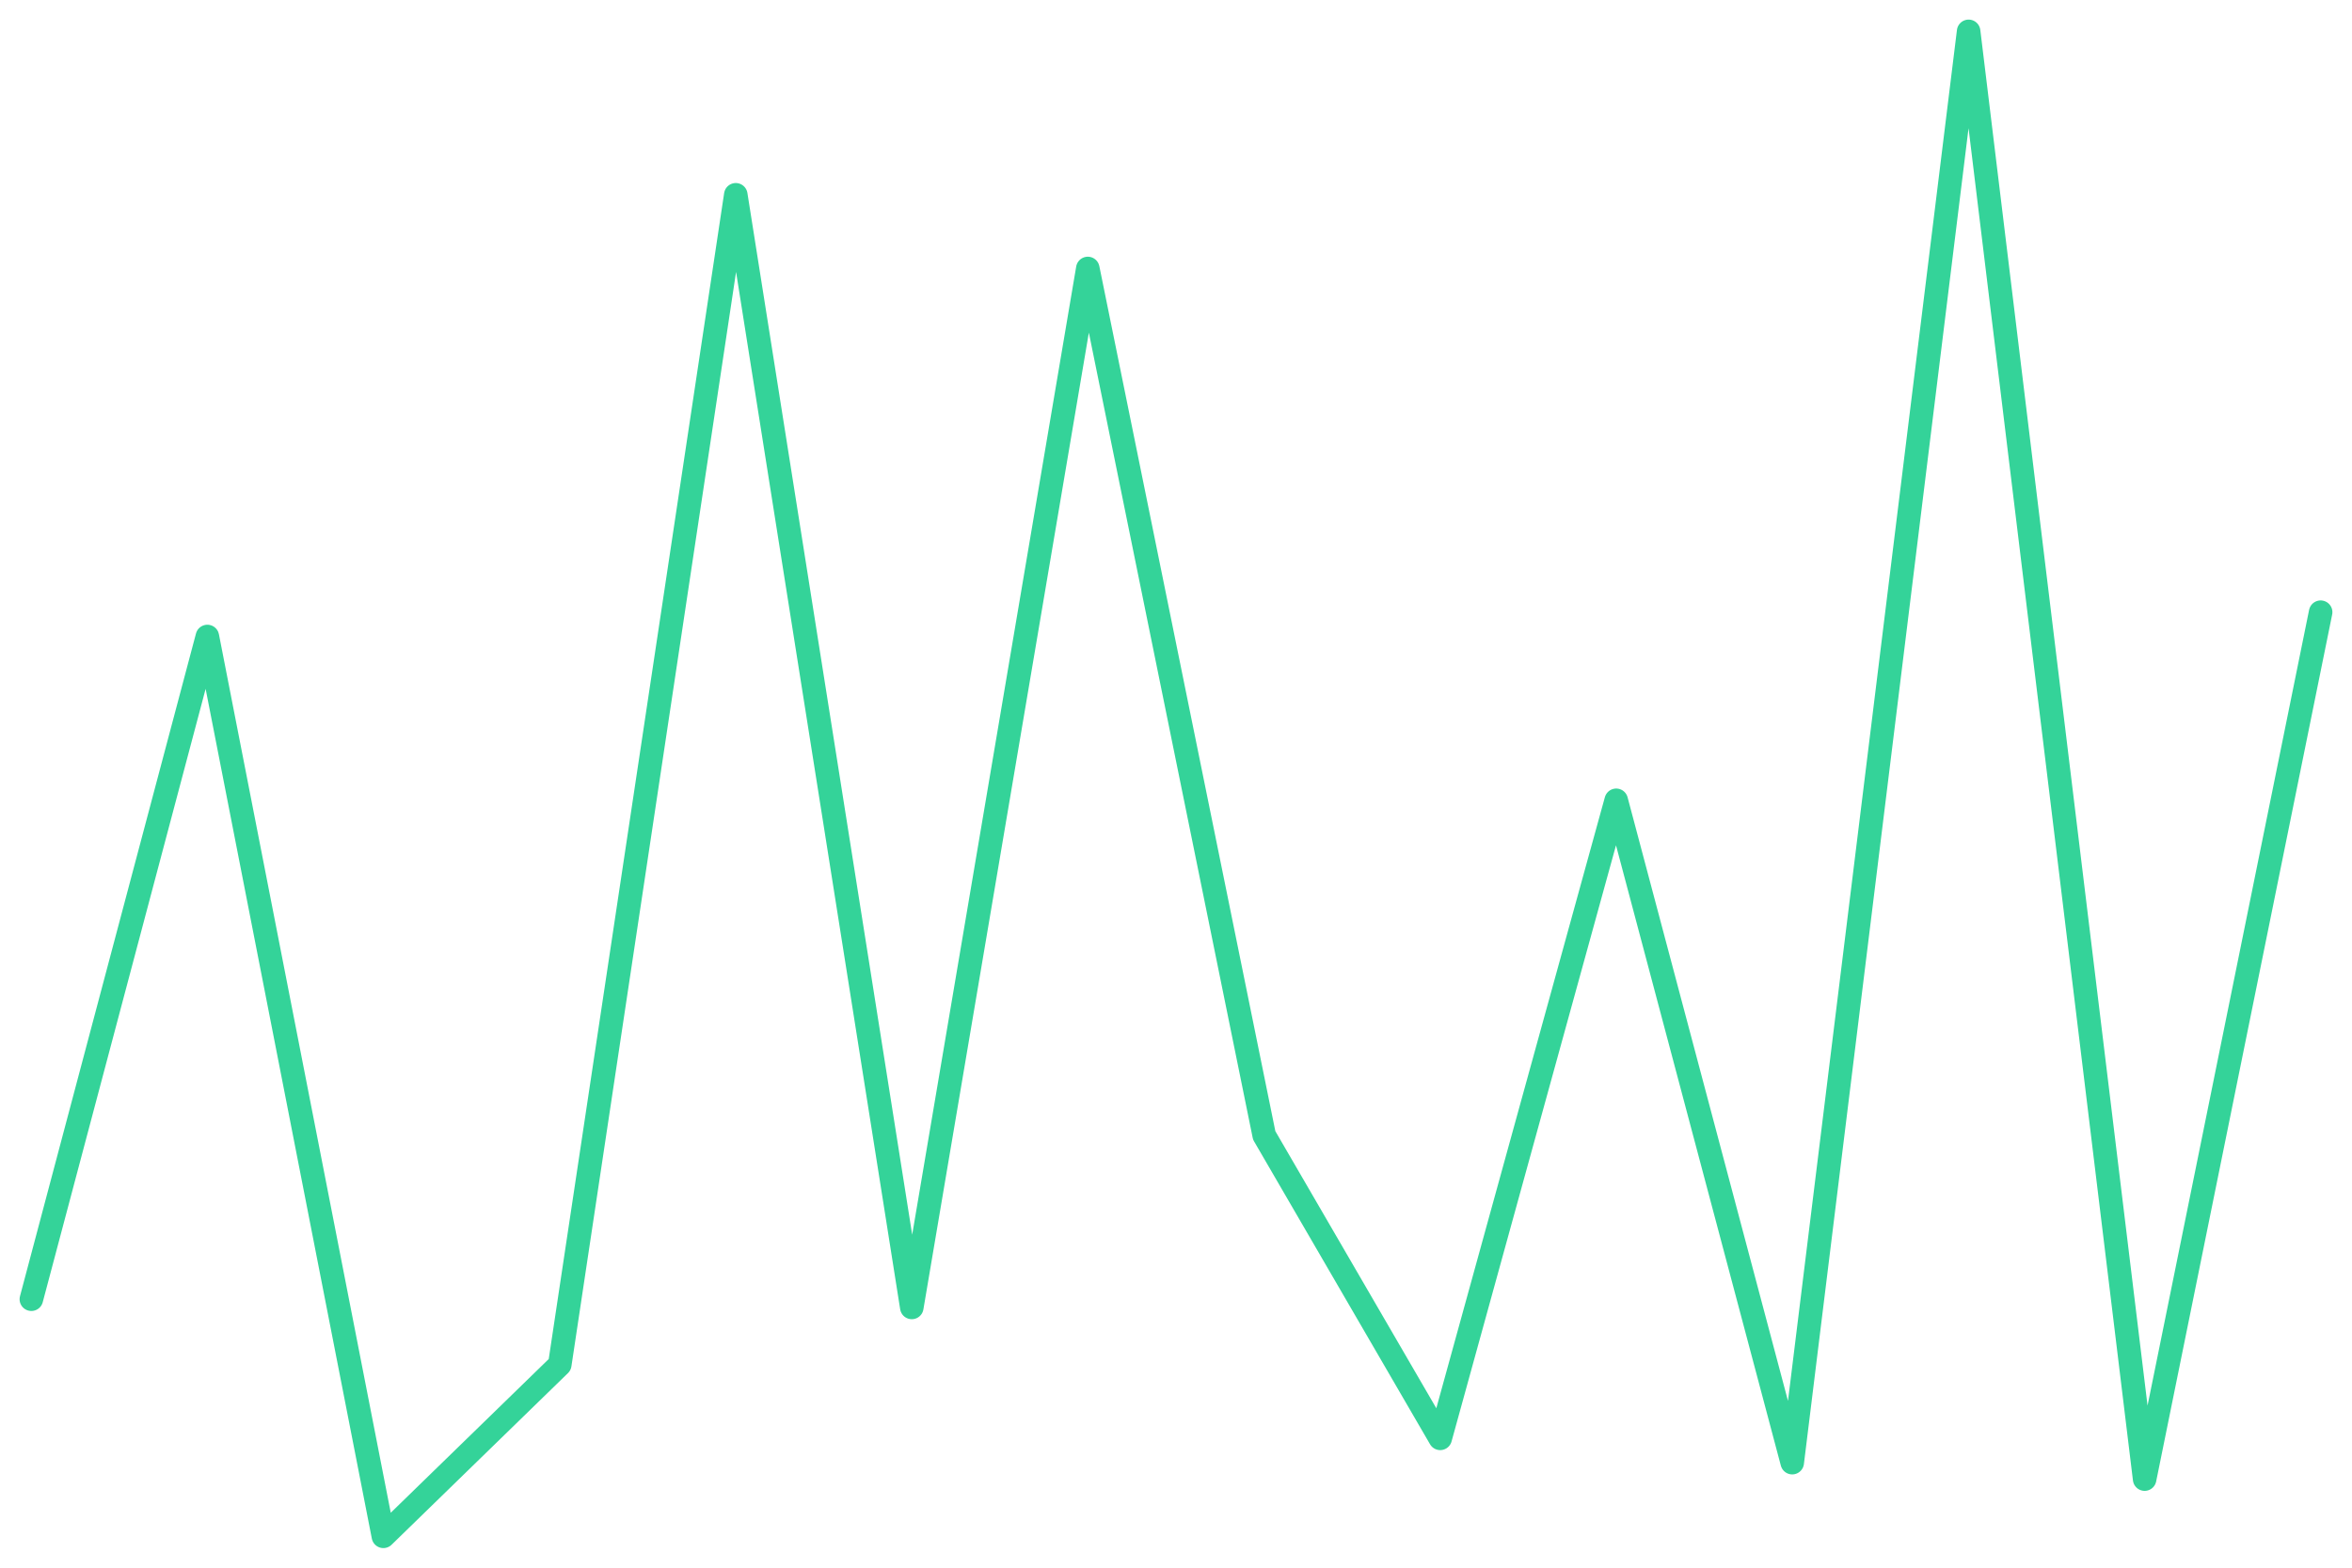
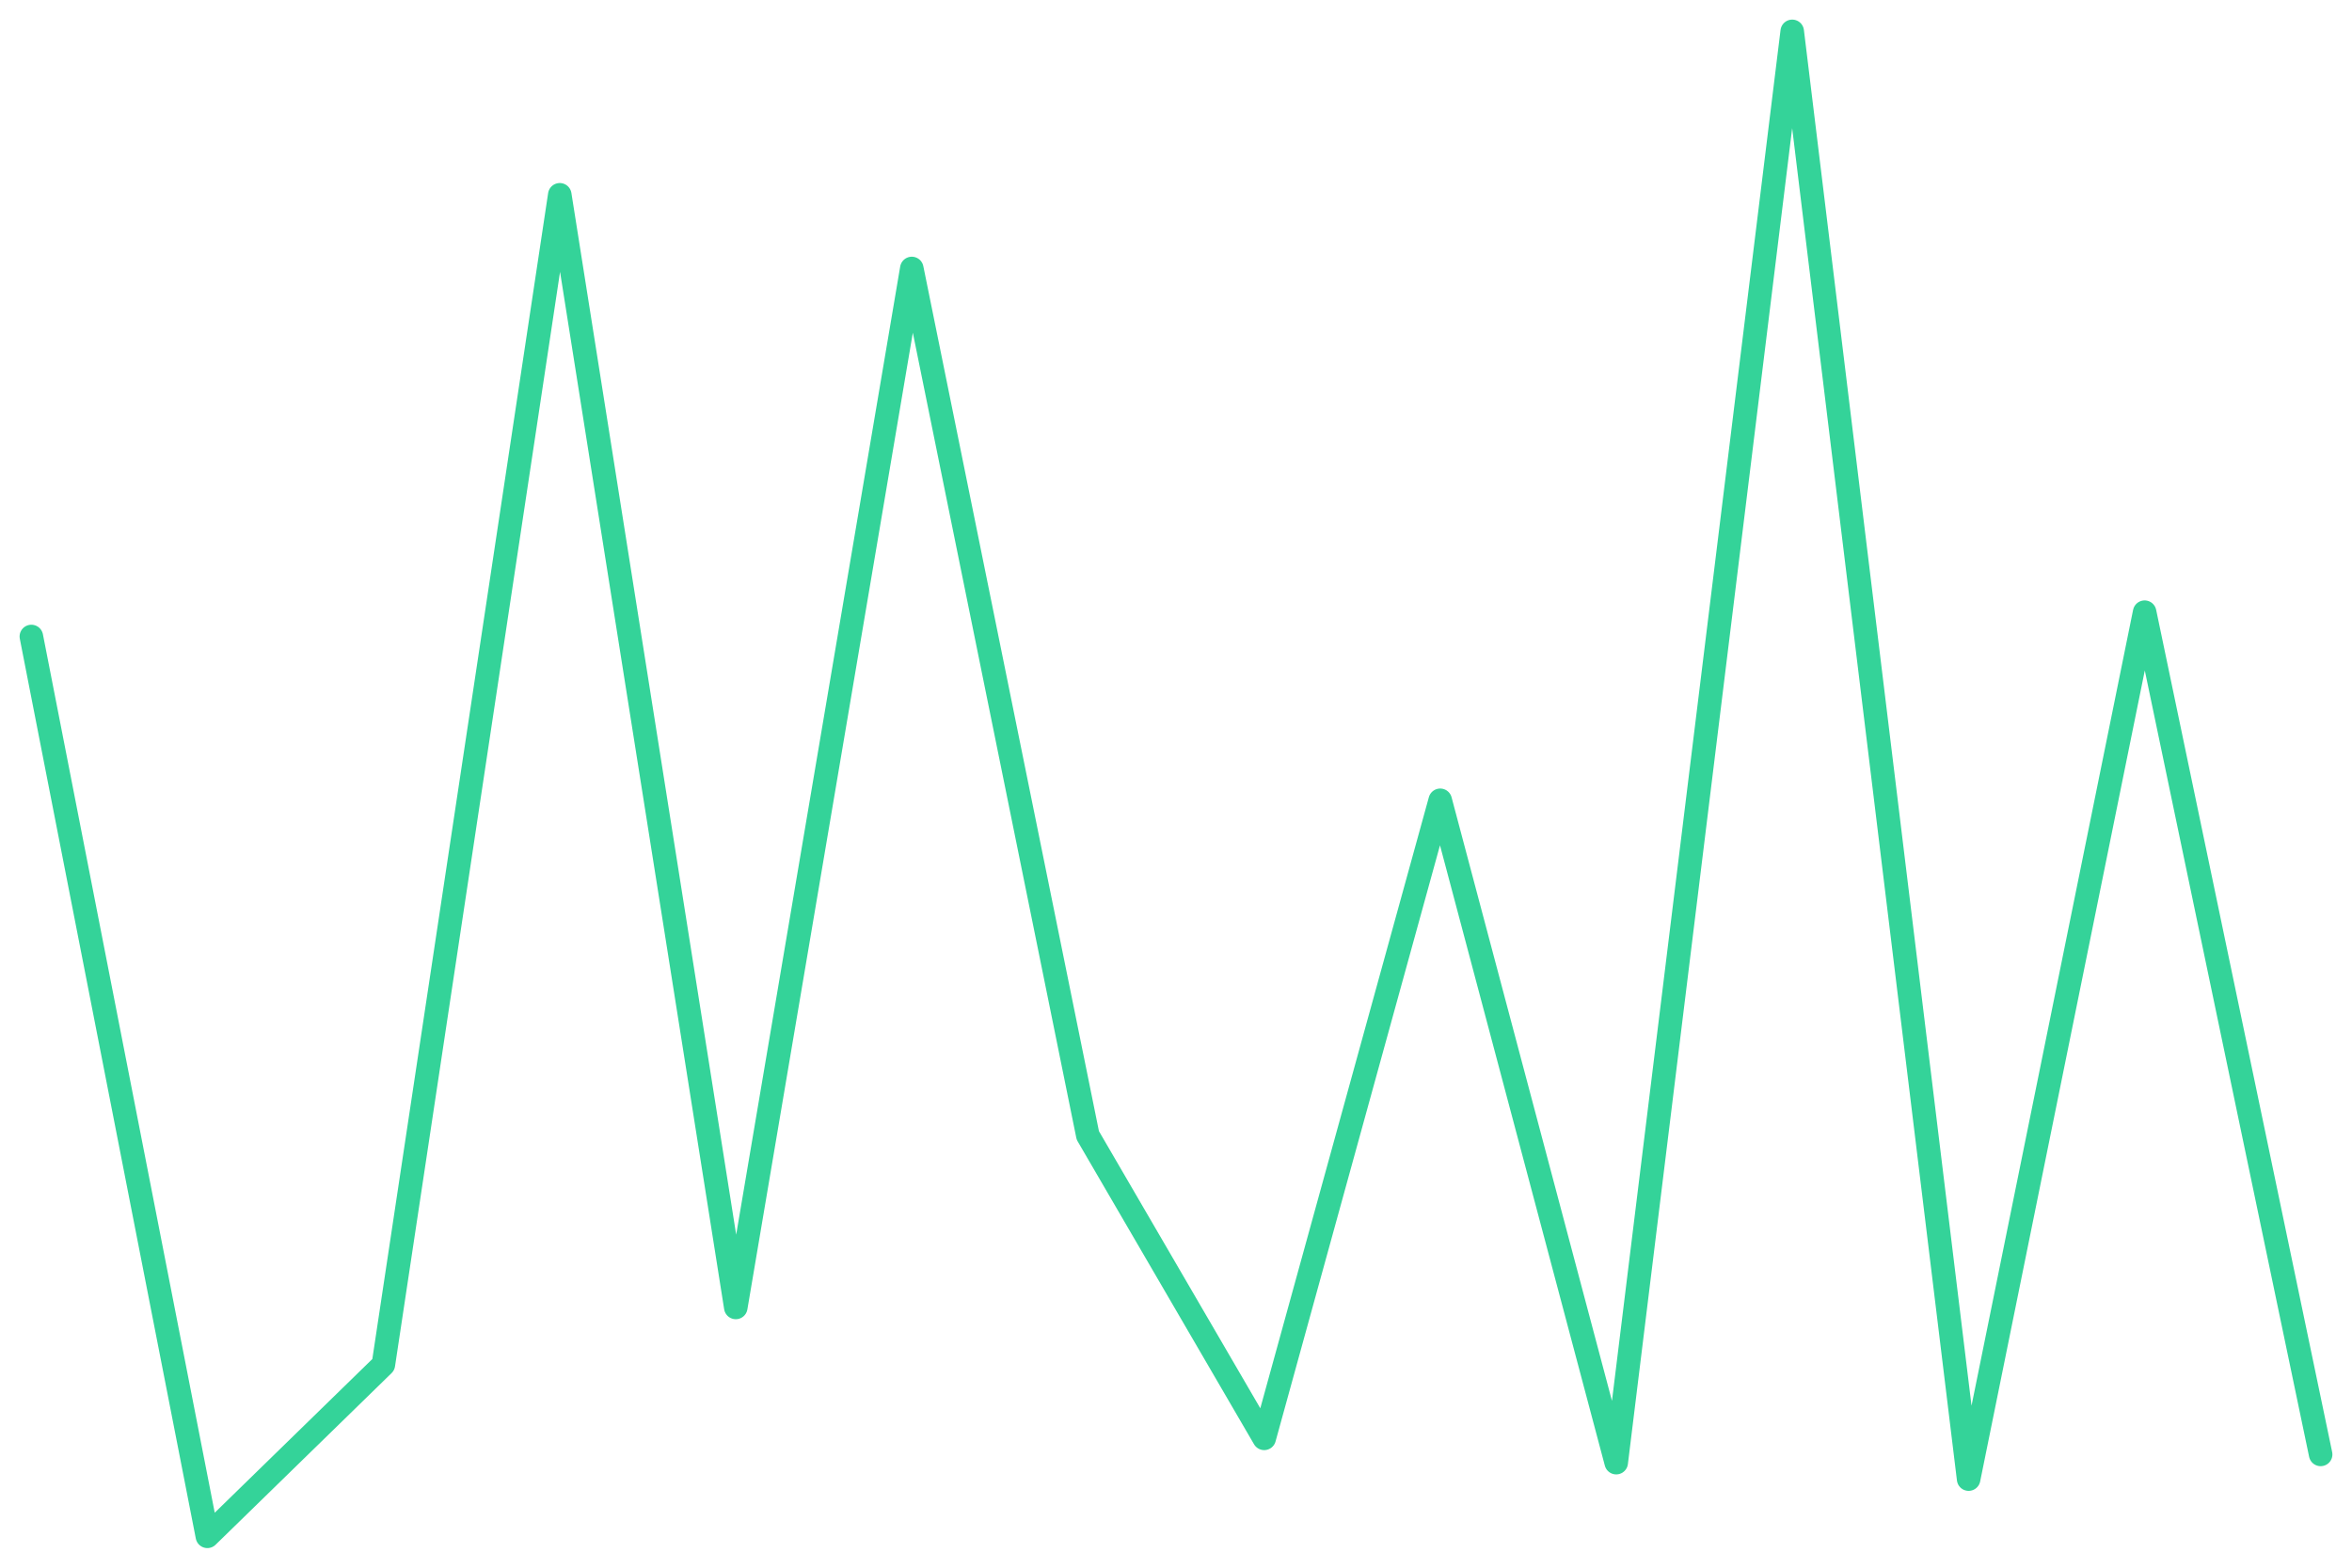
<svg xmlns="http://www.w3.org/2000/svg" viewBox="0 0 600 400" width="600" height="400">
-   <polyline fill="none" stroke="#34d399" stroke-width="6" stroke-linejoin="round" stroke-linecap="round" points="8.0,331.5 52.9,162.4 97.8,392.0 142.8,348.2 187.7,49.7 232.6,333.6 277.5,68.5 322.5,289.7 367.4,367.0 412.3,204.2 457.2,373.2 502.2,8.0 547.1,377.4 592.0,156.2" />
+   <polyline fill="none" stroke="#34d399" stroke-width="6" stroke-linejoin="round" stroke-linecap="round" points="8.0,162.4 52.9,392.0 97.8,348.2 142.8,49.7 187.7,333.6 232.6,68.5 277.5,289.7 322.5,367.0 367.4,204.2 412.3,373.2 457.2,8.0 502.2,377.4 547.1,156.2 592.0,371.1" />
</svg>
